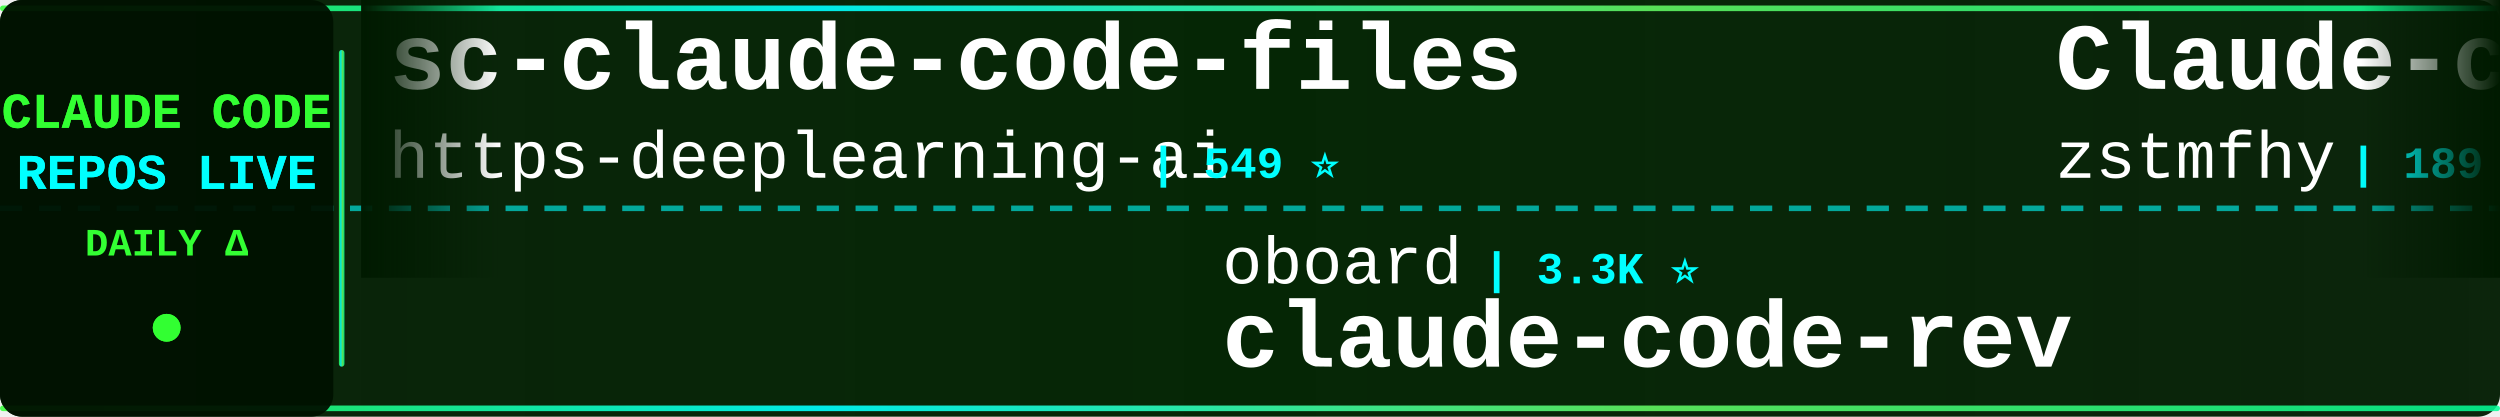
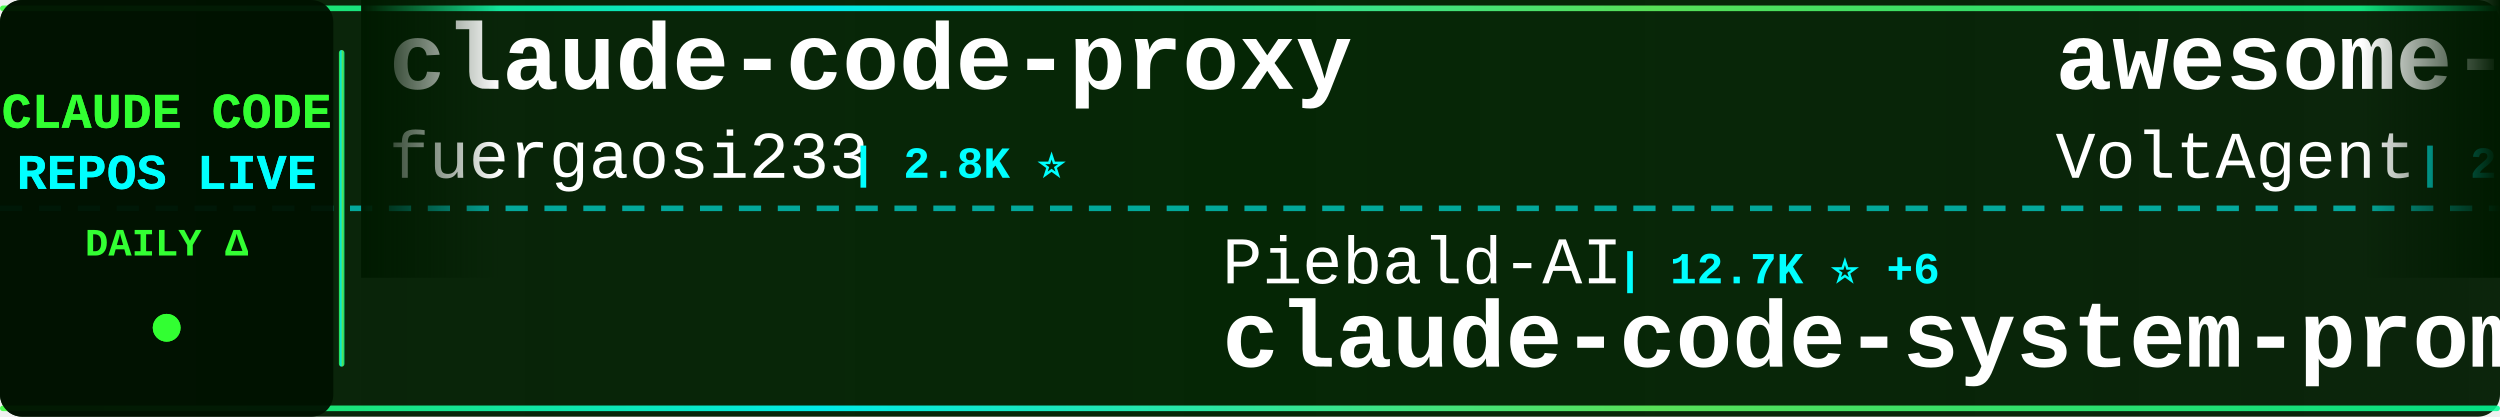
<svg xmlns="http://www.w3.org/2000/svg" width="900" height="150">
  <defs>
    <linearGradient id="tickerBg" x1="0%" y1="0%" x2="100%" y2="0%">
      <stop offset="0%" style="stop-color:#001a00;stop-opacity:0.95" />
      <stop offset="50%" style="stop-color:#002200;stop-opacity:0.98" />
      <stop offset="100%" style="stop-color:#001a00;stop-opacity:0.95" />
    </linearGradient>
    <linearGradient id="borderGrad" x1="0%" y1="0%" x2="100%" y2="0%">
      <stop offset="0%" style="stop-color:#33ff33;stop-opacity:0.85">
        <animate attributeName="stop-opacity" values="0.85;1;0.85" dur="2s" repeatCount="indefinite" />
      </stop>
      <stop offset="33%" style="stop-color:#00ffff;stop-opacity:0.9">
        <animate attributeName="stop-opacity" values="0.9;1;0.9" dur="2.2s" repeatCount="indefinite" />
      </stop>
      <stop offset="66%" style="stop-color:#66ff66;stop-opacity:0.85">
        <animate attributeName="stop-opacity" values="0.85;1;0.85" dur="1.8s" repeatCount="indefinite" />
      </stop>
      <stop offset="100%" style="stop-color:#00ff99;stop-opacity:0.85">
        <animate attributeName="stop-opacity" values="0.85;1;0.85" dur="2s" repeatCount="indefinite" />
      </stop>
    </linearGradient>
    <filter id="textGlow">
      <feGaussianBlur stdDeviation="0.1" result="coloredBlur" />
      <feMerge>
        <feMergeNode in="coloredBlur" />
        <feMergeNode in="SourceGraphic" />
      </feMerge>
    </filter>
    <filter id="metricGlow">
      <feGaussianBlur stdDeviation="0.2" result="coloredBlur" />
      <feMerge>
        <feMergeNode in="coloredBlur" />
        <feMergeNode in="SourceGraphic" />
      </feMerge>
    </filter>
    <linearGradient id="leftFade" x1="0%" y1="0%" x2="100%" y2="0%">
      <stop offset="0%" style="stop-color:#001a00;stop-opacity:1" />
      <stop offset="100%" style="stop-color:#001a00;stop-opacity:0" />
    </linearGradient>
    <linearGradient id="rightFade" x1="0%" y1="0%" x2="100%" y2="0%">
      <stop offset="0%" style="stop-color:#001a00;stop-opacity:0" />
      <stop offset="100%" style="stop-color:#001a00;stop-opacity:1" />
    </linearGradient>
  </defs>
  <rect width="900" height="150" fill="url(#tickerBg)" rx="8" />
  <rect x="0" y="2" width="900" height="2" fill="url(#borderGrad)" rx="1" />
  <rect x="0" y="146" width="900" height="2" fill="url(#borderGrad)" rx="1" />
  <line x1="0" y1="75" x2="900" y2="75" stroke="#00ffff" stroke-width="2" stroke-dasharray="8 6" opacity="0.6" />
  <rect x="0" y="0" width="120" height="150" fill="#001100" opacity="0.95" rx="8" />
  <text x="60" y="46" font-family="'Courier New', monospace" font-size="18" font-weight="bold" fill="#33ff33" text-anchor="middle" filter="url(#textGlow)">
    CLAUDE CODE
  </text>
  <text x="60" y="68" font-family="'Courier New', monospace" font-size="18" font-weight="bold" fill="#00ffff" text-anchor="middle" filter="url(#textGlow)">
    REPOS LIVE
  </text>
  <text x="60" y="92" font-family="'Courier New', monospace" font-size="14" font-weight="bold" fill="#33ff33" text-anchor="middle">
    DAILY Δ
  </text>
  <circle cx="60" cy="118" r="5" fill="#33ff33" filter="url(#metricGlow)">
    <animate attributeName="r" values="4;6;4" dur="1.5s" repeatCount="indefinite" />
    <animate attributeName="opacity" values="0.6;1;0.6" dur="1.5s" repeatCount="indefinite" />
  </circle>
  <rect x="122" y="18" width="2" height="114" fill="url(#borderGrad)" rx="1" />
  <clipPath id="tickerClip">
    <rect x="130" y="0" width="770" height="150" />
  </clipPath>
  <g clip-path="url(#tickerClip)">
    <g id="tickerItems">
      <animateTransform attributeName="transform" attributeType="XML" type="translate" from="0 0" to="-3000 0" dur="54s" repeatCount="indefinite" />
      <g transform="translate(0, 0)">
-         <text x="140" y="32" font-family="'Courier New', monospace" font-size="34" font-weight="bold" fill="#ffffff">sc-claude-code-files</text>
-         <text x="140" y="64" font-family="'Courier New', monospace" font-size="24" font-weight="normal" fill="#ffffff" opacity="1.0">https-deeplearning-ai</text>
-         <text x="414" y="64" font-family="'Courier New', monospace" font-size="16" font-weight="bold" fill="#00ffff"> | 549 ⭐</text>
+         <text x="140" y="32" font-family="'Courier New', monospace" font-size="34" font-weight="bold" fill="#ffffff">claude-code-proxy</text>
+         <text x="140" y="64" font-family="'Courier New', monospace" font-size="24" font-weight="normal" fill="#ffffff" opacity="1.0">fuergaosi233</text>
+         <text x="306" y="64" font-family="'Courier New', monospace" font-size="16" font-weight="bold" fill="#00ffff"> | 2.8K ⭐</text>
      </g>
      <g transform="translate(300, 0)">
-         <text x="140" y="102" font-family="'Courier New', monospace" font-size="24" font-weight="normal" fill="#ffffff" opacity="1.0">oboard</text>
-         <text x="234" y="102" font-family="'Courier New', monospace" font-size="16" font-weight="bold" fill="#00ffff"> | 3.3K ⭐</text>
-         <text x="140" y="132" font-family="'Courier New', monospace" font-size="34" font-weight="bold" fill="#ffffff">claude-code-rev</text>
+         <text x="140" y="102" font-family="'Courier New', monospace" font-size="24" font-weight="normal" fill="#ffffff" opacity="1.0">Piebald-AI</text>
+         <text x="282" y="102" font-family="'Courier New', monospace" font-size="16" font-weight="bold" fill="#00ffff"> | 12.7K ⭐ +6</text>
+         <text x="140" y="132" font-family="'Courier New', monospace" font-size="34" font-weight="bold" fill="#ffffff">claude-code-system-promp...</text>
      </g>
      <g transform="translate(600, 0)">
-         <text x="140" y="32" font-family="'Courier New', monospace" font-size="34" font-weight="bold" fill="#ffffff">Claude-code</text>
-         <text x="140" y="64" font-family="'Courier New', monospace" font-size="24" font-weight="normal" fill="#ffffff" opacity="1.0">zstmfhy</text>
-         <text x="246" y="64" font-family="'Courier New', monospace" font-size="16" font-weight="bold" fill="#00ffff"> | 189 ⭐</text>
+         <text x="140" y="32" font-family="'Courier New', monospace" font-size="34" font-weight="bold" fill="#ffffff">awesome-claude-code-suba...</text>
+         <text x="140" y="64" font-family="'Courier New', monospace" font-size="24" font-weight="normal" fill="#ffffff" opacity="1.0">VoltAgent</text>
+         <text x="270" y="64" font-family="'Courier New', monospace" font-size="16" font-weight="bold" fill="#00ffff"> | 25.2K ⭐ +6</text>
      </g>
      <g transform="translate(900, 0)">
-         <text x="140" y="102" font-family="'Courier New', monospace" font-size="24" font-weight="normal" fill="#ffffff" opacity="1.0">musistudio</text>
-         <text x="282" y="102" font-family="'Courier New', monospace" font-size="16" font-weight="bold" fill="#00ffff"> | 37.3K ⭐ +4</text>
-         <text x="140" y="132" font-family="'Courier New', monospace" font-size="34" font-weight="bold" fill="#ffffff">claude-code-router</text>
+         <text x="140" y="102" font-family="'Courier New', monospace" font-size="24" font-weight="normal" fill="#ffffff" opacity="1.0">pedrohcgs</text>
+         <text x="270" y="102" font-family="'Courier New', monospace" font-size="16" font-weight="bold" fill="#00ffff"> | 1.6K ⭐ -1</text>
+         <text x="140" y="132" font-family="'Courier New', monospace" font-size="34" font-weight="bold" fill="#ffffff">claude-code-my-workflow</text>
      </g>
      <g transform="translate(1200, 0)">
-         <text x="140" y="32" font-family="'Courier New', monospace" font-size="34" font-weight="bold" fill="#ffffff">oh-my-claudecode</text>
-         <text x="140" y="64" font-family="'Courier New', monospace" font-size="24" font-weight="normal" fill="#ffffff" opacity="1.0">Yeachan-Heo</text>
-         <text x="294" y="64" font-family="'Courier New', monospace" font-size="16" font-weight="bold" fill="#00ffff"> | 39.2K ⭐</text>
+         <text x="140" y="32" font-family="'Courier New', monospace" font-size="34" font-weight="bold" fill="#ffffff">how-claude-code-works</text>
+         <text x="140" y="64" font-family="'Courier New', monospace" font-size="24" font-weight="normal" fill="#ffffff" opacity="1.0">Windy3f3f3f3f</text>
+         <text x="318" y="64" font-family="'Courier New', monospace" font-size="16" font-weight="bold" fill="#00ffff"> | 3.6K ⭐ +1</text>
      </g>
      <g transform="translate(1500, 0)">
-         <text x="140" y="102" font-family="'Courier New', monospace" font-size="24" font-weight="normal" fill="#ffffff" opacity="1.0">ChrisWiles</text>
-         <text x="282" y="102" font-family="'Courier New', monospace" font-size="16" font-weight="bold" fill="#00ffff"> | 6.1K ⭐</text>
-         <text x="140" y="132" font-family="'Courier New', monospace" font-size="34" font-weight="bold" fill="#ffffff">claude-code-showcase</text>
+         <text x="140" y="102" font-family="'Courier New', monospace" font-size="24" font-weight="normal" fill="#ffffff" opacity="1.0">feiskyer</text>
+         <text x="258" y="102" font-family="'Courier New', monospace" font-size="16" font-weight="bold" fill="#00ffff"> | 1.7K ⭐</text>
+         <text x="140" y="132" font-family="'Courier New', monospace" font-size="34" font-weight="bold" fill="#ffffff">claude-code-settings</text>
      </g>
      <g transform="translate(1800, 0)">
-         <text x="140" y="32" font-family="'Courier New', monospace" font-size="34" font-weight="bold" fill="#ffffff">awesome-claude-code-plug...</text>
-         <text x="140" y="64" font-family="'Courier New', monospace" font-size="24" font-weight="normal" fill="#ffffff" opacity="1.0">ccplugins</text>
-         <text x="270" y="64" font-family="'Courier New', monospace" font-size="16" font-weight="bold" fill="#00ffff"> | 946 ⭐</text>
+         <text x="140" y="32" font-family="'Courier New', monospace" font-size="34" font-weight="bold" fill="#ffffff">everything-claude-code-z...</text>
+         <text x="140" y="64" font-family="'Courier New', monospace" font-size="24" font-weight="normal" fill="#ffffff" opacity="1.0">xu-xiang</text>
+         <text x="258" y="64" font-family="'Courier New', monospace" font-size="16" font-weight="bold" fill="#00ffff"> | 2.0K ⭐ +2</text>
      </g>
      <g transform="translate(2100, 0)">
-         <text x="140" y="102" font-family="'Courier New', monospace" font-size="24" font-weight="normal" fill="#ffffff" opacity="1.0">Chachamaru127</text>
-         <text x="318" y="102" font-family="'Courier New', monospace" font-size="16" font-weight="bold" fill="#00ffff"> | 3.1K ⭐ -1</text>
-         <text x="140" y="132" font-family="'Courier New', monospace" font-size="34" font-weight="bold" fill="#ffffff">claude-code-harness</text>
+         <text x="140" y="102" font-family="'Courier New', monospace" font-size="24" font-weight="normal" fill="#ffffff" opacity="1.0">OrcaWhisper</text>
+         <text x="294" y="102" font-family="'Courier New', monospace" font-size="16" font-weight="bold" fill="#00ffff"> | 97 ⭐</text>
+         <text x="140" y="132" font-family="'Courier New', monospace" font-size="34" font-weight="bold" fill="#ffffff">Claude-Code</text>
      </g>
      <g transform="translate(2400, 0)">
-         <text x="140" y="32" font-family="'Courier New', monospace" font-size="34" font-weight="bold" fill="#ffffff">Auto-claude-code-researc...</text>
-         <text x="140" y="64" font-family="'Courier New', monospace" font-size="24" font-weight="normal" fill="#ffffff" opacity="1.0">wanshuiyin</text>
-         <text x="282" y="64" font-family="'Courier New', monospace" font-size="16" font-weight="bold" fill="#00ffff"> | 16.3K ⭐ +11</text>
+         <text x="140" y="32" font-family="'Courier New', monospace" font-size="34" font-weight="bold" fill="#ffffff">claude-code-source</text>
+         <text x="140" y="64" font-family="'Courier New', monospace" font-size="24" font-weight="normal" fill="#ffffff" opacity="1.0">hangsman</text>
+         <text x="258" y="64" font-family="'Courier New', monospace" font-size="16" font-weight="bold" fill="#00ffff"> | 795 ⭐</text>
      </g>
      <g transform="translate(2700, 0)">
-         <text x="140" y="102" font-family="'Courier New', monospace" font-size="24" font-weight="normal" fill="#ffffff" opacity="1.0">OneRedOak</text>
-         <text x="270" y="102" font-family="'Courier New', monospace" font-size="16" font-weight="bold" fill="#00ffff"> | 3.9K ⭐ +1</text>
-         <text x="140" y="132" font-family="'Courier New', monospace" font-size="34" font-weight="bold" fill="#ffffff">claude-code-workflows</text>
+         <text x="140" y="102" font-family="'Courier New', monospace" font-size="24" font-weight="normal" fill="#ffffff" opacity="1.0">darcyegb</text>
+         <text x="258" y="102" font-family="'Courier New', monospace" font-size="16" font-weight="bold" fill="#00ffff"> | 765 ⭐</text>
+         <text x="140" y="132" font-family="'Courier New', monospace" font-size="34" font-weight="bold" fill="#ffffff">ClaudeCodeAgents</text>
      </g>
      <g transform="translate(3000, 0)">
-         <text x="140" y="32" font-family="'Courier New', monospace" font-size="34" font-weight="bold" fill="#ffffff">sc-claude-code-files</text>
-         <text x="140" y="64" font-family="'Courier New', monospace" font-size="24" font-weight="normal" fill="#ffffff" opacity="1.0">https-deeplearning-ai</text>
-         <text x="414" y="64" font-family="'Courier New', monospace" font-size="16" font-weight="bold" fill="#00ffff"> | 549 ⭐</text>
+         <text x="140" y="32" font-family="'Courier New', monospace" font-size="34" font-weight="bold" fill="#ffffff">claude-code-proxy</text>
+         <text x="140" y="64" font-family="'Courier New', monospace" font-size="24" font-weight="normal" fill="#ffffff" opacity="1.0">fuergaosi233</text>
+         <text x="306" y="64" font-family="'Courier New', monospace" font-size="16" font-weight="bold" fill="#00ffff"> | 2.8K ⭐</text>
      </g>
      <g transform="translate(3300, 0)">
-         <text x="140" y="102" font-family="'Courier New', monospace" font-size="24" font-weight="normal" fill="#ffffff" opacity="1.0">oboard</text>
-         <text x="234" y="102" font-family="'Courier New', monospace" font-size="16" font-weight="bold" fill="#00ffff"> | 3.3K ⭐</text>
-         <text x="140" y="132" font-family="'Courier New', monospace" font-size="34" font-weight="bold" fill="#ffffff">claude-code-rev</text>
+         <text x="140" y="102" font-family="'Courier New', monospace" font-size="24" font-weight="normal" fill="#ffffff" opacity="1.0">Piebald-AI</text>
+         <text x="282" y="102" font-family="'Courier New', monospace" font-size="16" font-weight="bold" fill="#00ffff"> | 12.7K ⭐ +6</text>
+         <text x="140" y="132" font-family="'Courier New', monospace" font-size="34" font-weight="bold" fill="#ffffff">claude-code-system-promp...</text>
      </g>
      <g transform="translate(3600, 0)">
-         <text x="140" y="32" font-family="'Courier New', monospace" font-size="34" font-weight="bold" fill="#ffffff">Claude-code</text>
-         <text x="140" y="64" font-family="'Courier New', monospace" font-size="24" font-weight="normal" fill="#ffffff" opacity="1.0">zstmfhy</text>
-         <text x="246" y="64" font-family="'Courier New', monospace" font-size="16" font-weight="bold" fill="#00ffff"> | 189 ⭐</text>
+         <text x="140" y="32" font-family="'Courier New', monospace" font-size="34" font-weight="bold" fill="#ffffff">awesome-claude-code-suba...</text>
+         <text x="140" y="64" font-family="'Courier New', monospace" font-size="24" font-weight="normal" fill="#ffffff" opacity="1.0">VoltAgent</text>
+         <text x="270" y="64" font-family="'Courier New', monospace" font-size="16" font-weight="bold" fill="#00ffff"> | 25.2K ⭐ +6</text>
      </g>
      <g transform="translate(3900, 0)">
-         <text x="140" y="102" font-family="'Courier New', monospace" font-size="24" font-weight="normal" fill="#ffffff" opacity="1.0">musistudio</text>
-         <text x="282" y="102" font-family="'Courier New', monospace" font-size="16" font-weight="bold" fill="#00ffff"> | 37.3K ⭐ +4</text>
-         <text x="140" y="132" font-family="'Courier New', monospace" font-size="34" font-weight="bold" fill="#ffffff">claude-code-router</text>
+         <text x="140" y="102" font-family="'Courier New', monospace" font-size="24" font-weight="normal" fill="#ffffff" opacity="1.0">pedrohcgs</text>
+         <text x="270" y="102" font-family="'Courier New', monospace" font-size="16" font-weight="bold" fill="#00ffff"> | 1.6K ⭐ -1</text>
+         <text x="140" y="132" font-family="'Courier New', monospace" font-size="34" font-weight="bold" fill="#ffffff">claude-code-my-workflow</text>
      </g>
    </g>
  </g>
  <rect x="130" y="0" width="50" height="100" fill="url(#leftFade)" />
  <rect x="850" y="0" width="50" height="100" fill="url(#rightFade)" />
</svg>
